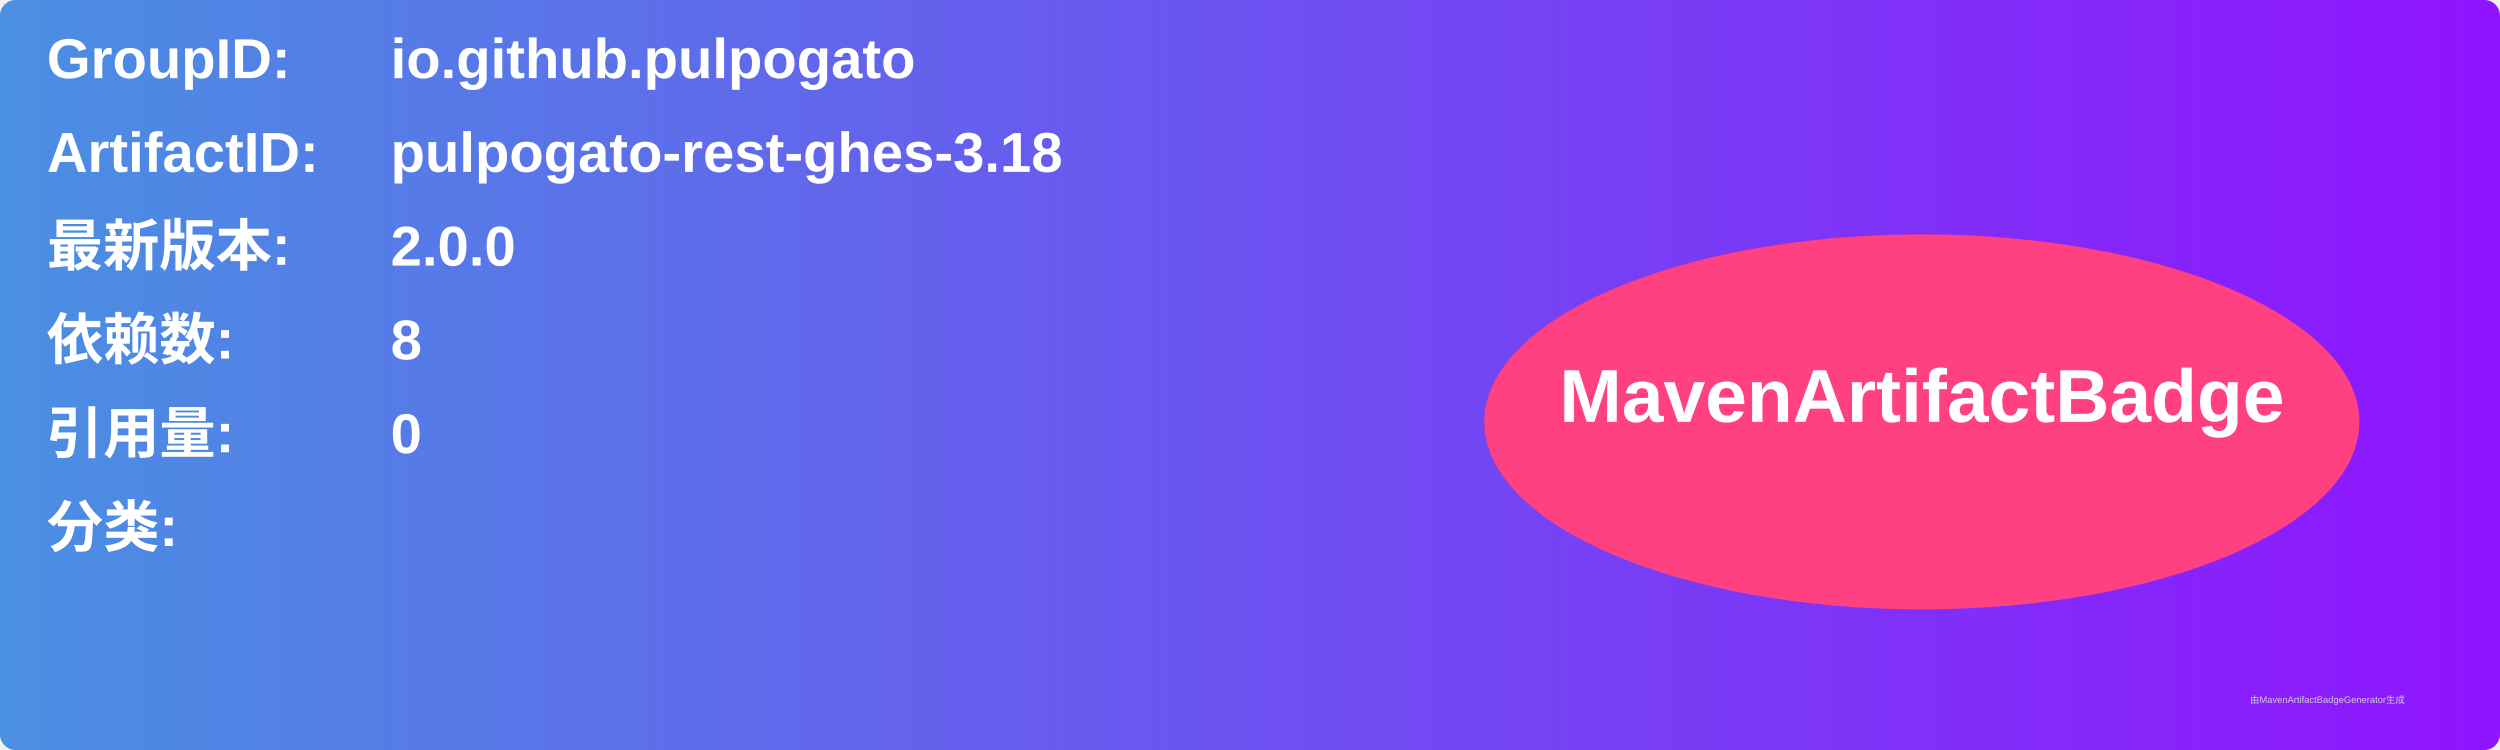
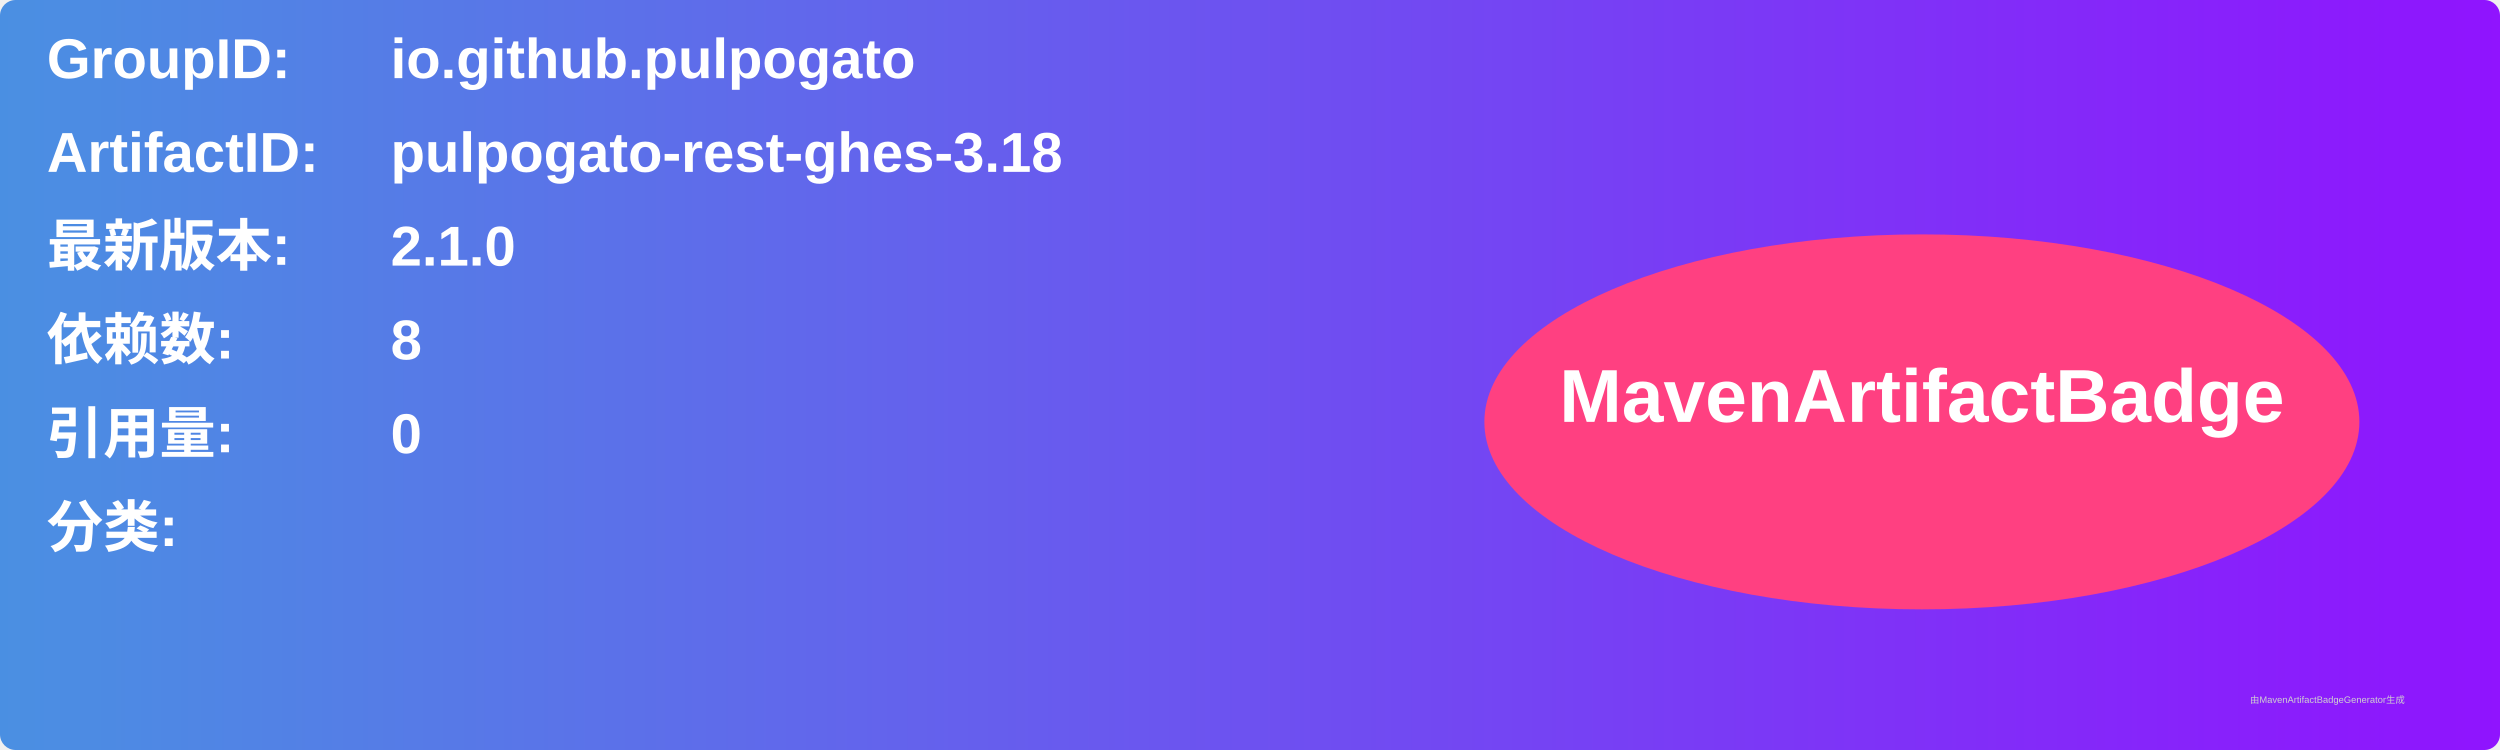
<svg xmlns="http://www.w3.org/2000/svg" width="800" height="240" viewBox="0 0 800 240">
  <linearGradient id="grad" x1="0%" y1="0%" x2="100%" y2="0%">
    <stop offset="0%" stop-color="#4a90e2" />
    <stop offset="100%" stop-color="#9013fe" />
  </linearGradient>
  <rect width="100%" height="100%" rx="5" ry="5" fill="url(#grad)" />
  <g transform="translate(15, 15)">
    <text x="0" y="10" font-family="Arial" font-size="18" fill="white" font-weight="bold" width="260">GroupID:</text>
    <text x="110" y="10" font-family="Arial" font-size="18" fill="white" font-weight="bold" width="460">io.github.pulpogato</text>
    <text x="0" y="40" font-family="Arial" font-size="18" fill="white" font-weight="bold" width="260">ArtifactID:</text>
    <text x="110" y="40" font-family="Arial" font-size="18" fill="white" font-weight="bold" width="460">pulpogato-rest-ghes-3.18</text>
    <text x="0" y="70" font-family="Arial" font-size="18" fill="white" font-weight="bold">最新版本:</text>
    <text x="110" y="70" font-family="Arial" font-size="18" fill="white" font-weight="bold">
-       <tspan font-weight="bold">2.0.0</tspan>
+       <tspan font-weight="bold">2.1.0</tspan>
    </text>
    <text x="0" y="100" font-family="Arial" font-size="18" fill="white" font-weight="bold">依赖数: </text>
    <text x="110" y="100" font-family="Arial" font-size="18" fill="white">
      <tspan font-weight="bold">8</tspan>
    </text>
    <text x="0" y="130" font-family="Arial" font-size="18" fill="white" font-weight="bold">引用量: </text>
    <text x="110" y="130" font-family="Arial" font-size="18" fill="white">
      <tspan font-weight="bold">0</tspan>
    </text>
    <text x="0" y="160" font-family="Arial" font-size="18" fill="white" font-weight="bold">分类:</text>
    <text x="10" y="190" font-family="Arial" font-size="10" fill="white">
      <tspan font-weight="bold" />
    </text>
    <ellipse cx="600" cy="120" rx="140" ry="60" fill="#ff4081" />
    <text x="600" y="120" text-anchor="middle" font-family="Arial" font-size="24" fill="white" font-weight="bold">MavenArtifactBadge</text>
  </g>
  <text x="720" y="225" font-family="Arial" font-size="3" fill="#d0d0d0">由MavenArtifactBadgeGenerator生成</text>
</svg>
